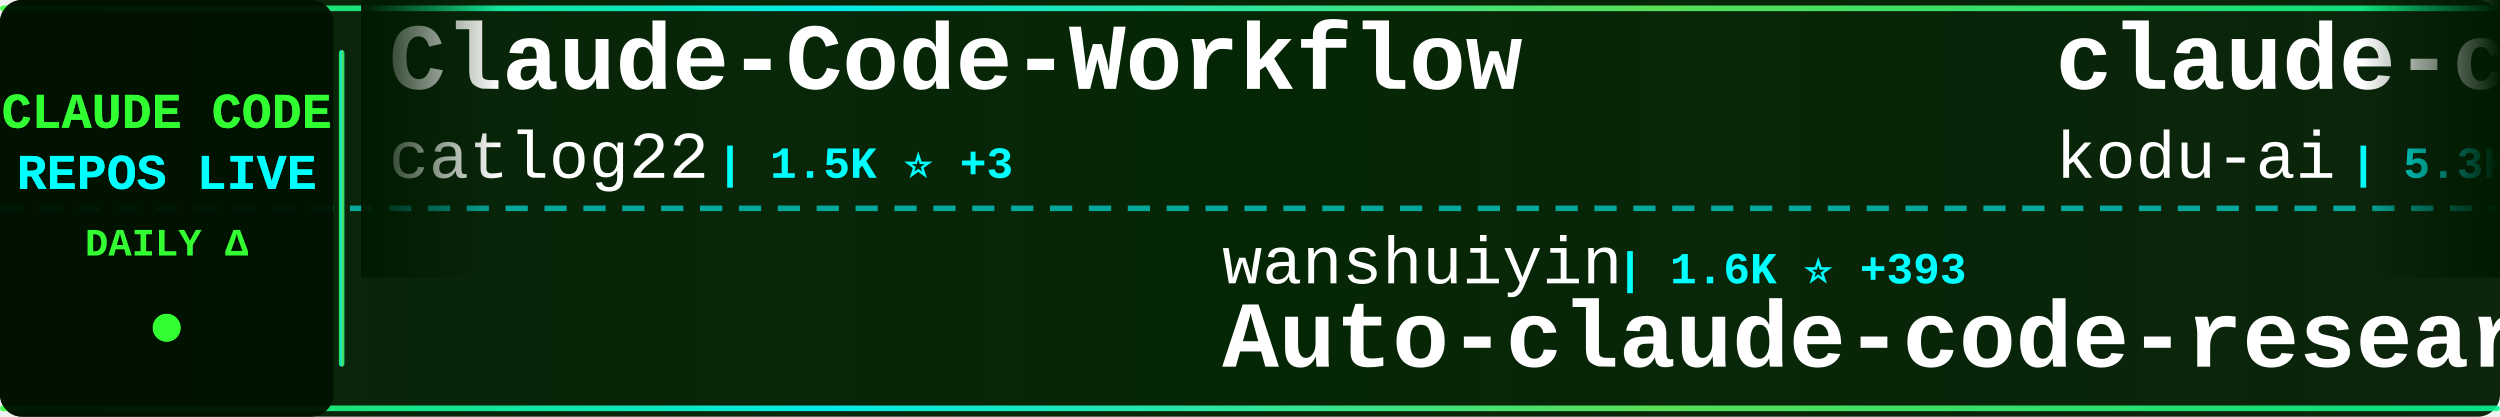
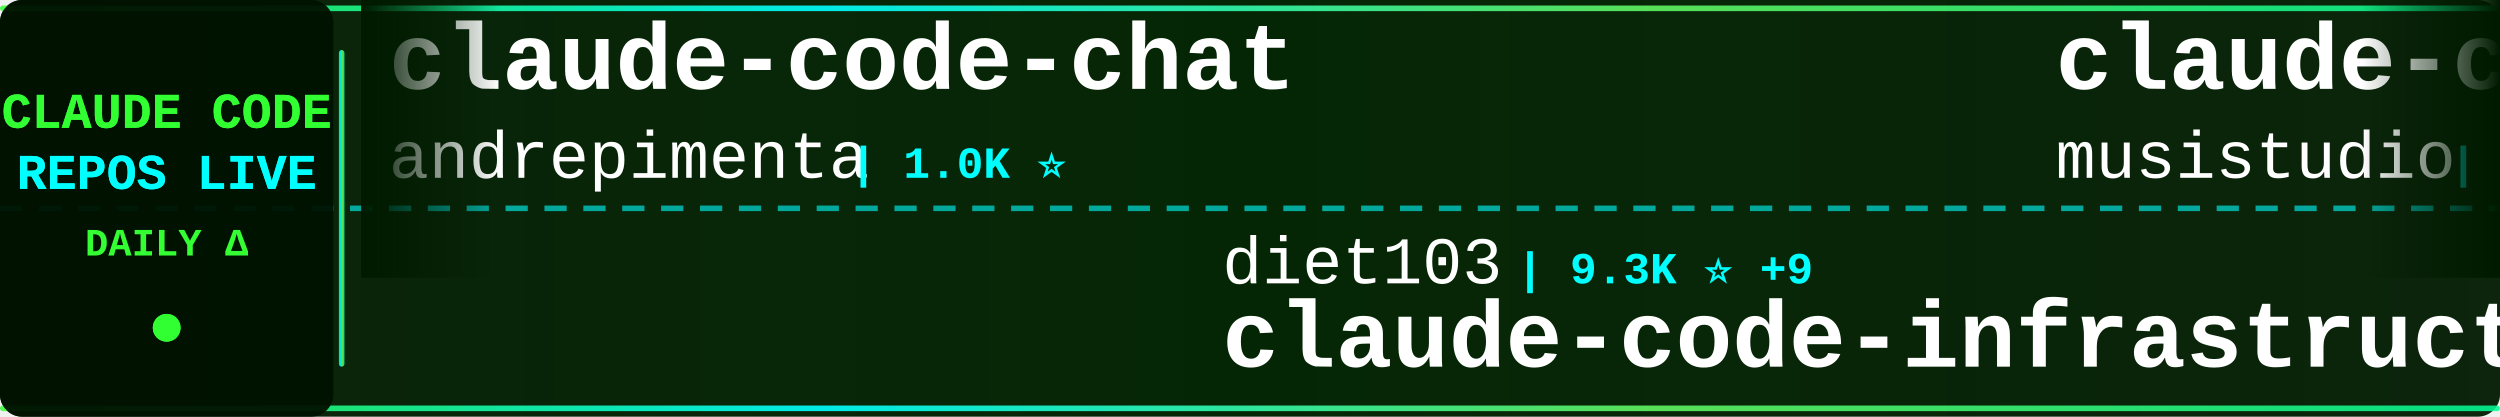
<svg xmlns="http://www.w3.org/2000/svg" width="900" height="150">
  <defs>
    <linearGradient id="tickerBg" x1="0%" y1="0%" x2="100%" y2="0%">
      <stop offset="0%" style="stop-color:#001a00;stop-opacity:0.95" />
      <stop offset="50%" style="stop-color:#002200;stop-opacity:0.98" />
      <stop offset="100%" style="stop-color:#001a00;stop-opacity:0.95" />
    </linearGradient>
    <linearGradient id="borderGrad" x1="0%" y1="0%" x2="100%" y2="0%">
      <stop offset="0%" style="stop-color:#33ff33;stop-opacity:0.85">
        <animate attributeName="stop-opacity" values="0.85;1;0.85" dur="2s" repeatCount="indefinite" />
      </stop>
      <stop offset="33%" style="stop-color:#00ffff;stop-opacity:0.9">
        <animate attributeName="stop-opacity" values="0.9;1;0.9" dur="2.2s" repeatCount="indefinite" />
      </stop>
      <stop offset="66%" style="stop-color:#66ff66;stop-opacity:0.85">
        <animate attributeName="stop-opacity" values="0.85;1;0.85" dur="1.8s" repeatCount="indefinite" />
      </stop>
      <stop offset="100%" style="stop-color:#00ff99;stop-opacity:0.85">
        <animate attributeName="stop-opacity" values="0.85;1;0.85" dur="2s" repeatCount="indefinite" />
      </stop>
    </linearGradient>
    <filter id="textGlow">
      <feGaussianBlur stdDeviation="0.1" result="coloredBlur" />
      <feMerge>
        <feMergeNode in="coloredBlur" />
        <feMergeNode in="SourceGraphic" />
      </feMerge>
    </filter>
    <filter id="metricGlow">
      <feGaussianBlur stdDeviation="0.2" result="coloredBlur" />
      <feMerge>
        <feMergeNode in="coloredBlur" />
        <feMergeNode in="SourceGraphic" />
      </feMerge>
    </filter>
    <linearGradient id="leftFade" x1="0%" y1="0%" x2="100%" y2="0%">
      <stop offset="0%" style="stop-color:#001a00;stop-opacity:1" />
      <stop offset="100%" style="stop-color:#001a00;stop-opacity:0" />
    </linearGradient>
    <linearGradient id="rightFade" x1="0%" y1="0%" x2="100%" y2="0%">
      <stop offset="0%" style="stop-color:#001a00;stop-opacity:0" />
      <stop offset="100%" style="stop-color:#001a00;stop-opacity:1" />
    </linearGradient>
  </defs>
  <rect width="900" height="150" fill="url(#tickerBg)" rx="8" />
  <rect x="0" y="2" width="900" height="2" fill="url(#borderGrad)" rx="1" />
  <rect x="0" y="146" width="900" height="2" fill="url(#borderGrad)" rx="1" />
  <line x1="0" y1="75" x2="900" y2="75" stroke="#00ffff" stroke-width="2" stroke-dasharray="8 6" opacity="0.6" />
  <rect x="0" y="0" width="120" height="150" fill="#001100" opacity="0.95" rx="8" />
  <text x="60" y="46" font-family="'Courier New', monospace" font-size="18" font-weight="bold" fill="#33ff33" text-anchor="middle" filter="url(#textGlow)">
    CLAUDE CODE
  </text>
  <text x="60" y="68" font-family="'Courier New', monospace" font-size="18" font-weight="bold" fill="#00ffff" text-anchor="middle" filter="url(#textGlow)">
    REPOS LIVE
  </text>
  <text x="60" y="92" font-family="'Courier New', monospace" font-size="14" font-weight="bold" fill="#33ff33" text-anchor="middle">
    DAILY Δ
  </text>
  <circle cx="60" cy="118" r="5" fill="#33ff33" filter="url(#metricGlow)">
    <animate attributeName="r" values="4;6;4" dur="1.5s" repeatCount="indefinite" />
    <animate attributeName="opacity" values="0.6;1;0.6" dur="1.5s" repeatCount="indefinite" />
  </circle>
  <rect x="122" y="18" width="2" height="114" fill="url(#borderGrad)" rx="1" />
  <clipPath id="tickerClip">
    <rect x="130" y="0" width="770" height="150" />
  </clipPath>
  <g clip-path="url(#tickerClip)">
    <g id="tickerItems">
      <animateTransform attributeName="transform" attributeType="XML" type="translate" from="0 0" to="-3000 0" dur="54s" repeatCount="indefinite" />
      <g transform="translate(0, 0)">
-         <text x="140" y="32" font-family="'Courier New', monospace" font-size="34" font-weight="bold" fill="#ffffff">Claude-Code-Workflow</text>
-         <text x="140" y="64" font-family="'Courier New', monospace" font-size="24" font-weight="normal" fill="#ffffff" opacity="1.0">catlog22</text>
-         <text x="258" y="64" font-family="'Courier New', monospace" font-size="16" font-weight="bold" fill="#00ffff"> | 1.5K ⭐ +3</text>
+         <text x="140" y="32" font-family="'Courier New', monospace" font-size="34" font-weight="bold" fill="#ffffff">claude-code-chat</text>
+         <text x="140" y="64" font-family="'Courier New', monospace" font-size="24" font-weight="normal" fill="#ffffff" opacity="1.0">andrepimenta</text>
+         <text x="306" y="64" font-family="'Courier New', monospace" font-size="16" font-weight="bold" fill="#00ffff"> | 1.0K ⭐</text>
      </g>
      <g transform="translate(300, 0)">
-         <text x="140" y="102" font-family="'Courier New', monospace" font-size="24" font-weight="normal" fill="#ffffff" opacity="1.0">wanshuiyin</text>
-         <text x="282" y="102" font-family="'Courier New', monospace" font-size="16" font-weight="bold" fill="#00ffff"> | 1.6K ⭐ +393</text>
-         <text x="140" y="132" font-family="'Courier New', monospace" font-size="34" font-weight="bold" fill="#ffffff">Auto-claude-code-researc...</text>
+         <text x="140" y="102" font-family="'Courier New', monospace" font-size="24" font-weight="normal" fill="#ffffff" opacity="1.0">diet103</text>
+         <text x="246" y="102" font-family="'Courier New', monospace" font-size="16" font-weight="bold" fill="#00ffff"> | 9.3K ⭐ +9</text>
+         <text x="140" y="132" font-family="'Courier New', monospace" font-size="34" font-weight="bold" fill="#ffffff">claude-code-infrastructu...</text>
      </g>
      <g transform="translate(600, 0)">
-         <text x="140" y="32" font-family="'Courier New', monospace" font-size="34" font-weight="bold" fill="#ffffff">claude-coder</text>
-         <text x="140" y="64" font-family="'Courier New', monospace" font-size="24" font-weight="normal" fill="#ffffff" opacity="1.0">kodu-ai</text>
-         <text x="246" y="64" font-family="'Courier New', monospace" font-size="16" font-weight="bold" fill="#00ffff"> | 5.3K ⭐</text>
+         <text x="140" y="32" font-family="'Courier New', monospace" font-size="34" font-weight="bold" fill="#ffffff">claude-code-router</text>
+         <text x="140" y="64" font-family="'Courier New', monospace" font-size="24" font-weight="normal" fill="#ffffff" opacity="1.0">musistudio</text>
+         <text x="282" y="64" font-family="'Courier New', monospace" font-size="16" font-weight="bold" fill="#00ffff"> | 29.8K ⭐ +85</text>
      </g>
      <g transform="translate(900, 0)">
-         <text x="140" y="102" font-family="'Courier New', monospace" font-size="24" font-weight="normal" fill="#ffffff" opacity="1.0">VoltAgent</text>
-         <text x="270" y="102" font-family="'Courier New', monospace" font-size="16" font-weight="bold" fill="#00ffff"> | 14.0K ⭐ +101</text>
-         <text x="140" y="132" font-family="'Courier New', monospace" font-size="34" font-weight="bold" fill="#ffffff">awesome-claude-code-suba...</text>
+         <text x="140" y="102" font-family="'Courier New', monospace" font-size="24" font-weight="normal" fill="#ffffff" opacity="1.0">Alishahryar1</text>
+         <text x="306" y="102" font-family="'Courier New', monospace" font-size="16" font-weight="bold" fill="#00ffff"> | 993 ⭐ +27</text>
+         <text x="140" y="132" font-family="'Courier New', monospace" font-size="34" font-weight="bold" fill="#ffffff">free-claude-code</text>
      </g>
      <g transform="translate(1200, 0)">
-         <text x="140" y="32" font-family="'Courier New', monospace" font-size="34" font-weight="bold" fill="#ffffff">claude-code-skills</text>
-         <text x="140" y="64" font-family="'Courier New', monospace" font-size="24" font-weight="normal" fill="#ffffff" opacity="1.0">daymade</text>
-         <text x="246" y="64" font-family="'Courier New', monospace" font-size="16" font-weight="bold" fill="#00ffff"> | 656 ⭐ +4</text>
+         <text x="140" y="32" font-family="'Courier New', monospace" font-size="34" font-weight="bold" fill="#ffffff">oh-my-openagent</text>
+         <text x="140" y="64" font-family="'Courier New', monospace" font-size="24" font-weight="normal" fill="#ffffff" opacity="1.0">code-yeongyu</text>
+         <text x="306" y="64" font-family="'Courier New', monospace" font-size="16" font-weight="bold" fill="#00ffff"> | 40.5K ⭐ +333</text>
      </g>
      <g transform="translate(1500, 0)">
-         <text x="140" y="102" font-family="'Courier New', monospace" font-size="24" font-weight="normal" fill="#ffffff" opacity="1.0">rizethereum</text>
-         <text x="294" y="102" font-family="'Courier New', monospace" font-size="16" font-weight="bold" fill="#00ffff"> | 1.8K ⭐ +1</text>
-         <text x="140" y="132" font-family="'Courier New', monospace" font-size="34" font-weight="bold" fill="#ffffff">claude-code-requirements...</text>
+         <text x="140" y="102" font-family="'Courier New', monospace" font-size="24" font-weight="normal" fill="#ffffff" opacity="1.0">FlorianBruniaux</text>
+         <text x="342" y="102" font-family="'Courier New', monospace" font-size="16" font-weight="bold" fill="#00ffff"> | 1.6K ⭐ +48</text>
+         <text x="140" y="132" font-family="'Courier New', monospace" font-size="34" font-weight="bold" fill="#ffffff">claude-code-ultimate-gui...</text>
      </g>
      <g transform="translate(1800, 0)">
-         <text x="140" y="32" font-family="'Courier New', monospace" font-size="34" font-weight="bold" fill="#ffffff">everything-claude-code</text>
-         <text x="140" y="64" font-family="'Courier New', monospace" font-size="24" font-weight="normal" fill="#ffffff" opacity="1.0">affaan-m</text>
-         <text x="258" y="64" font-family="'Courier New', monospace" font-size="16" font-weight="bold" fill="#00ffff"> | 80.0K ⭐ +3.0K</text>
+         <text x="140" y="32" font-family="'Courier New', monospace" font-size="34" font-weight="bold" fill="#ffffff">claude-code-mastering</text>
+         <text x="140" y="64" font-family="'Courier New', monospace" font-size="24" font-weight="normal" fill="#ffffff" opacity="1.0">revfactory</text>
+         <text x="282" y="64" font-family="'Courier New', monospace" font-size="16" font-weight="bold" fill="#00ffff"> | 761 ⭐</text>
      </g>
      <g transform="translate(2100, 0)">
-         <text x="140" y="102" font-family="'Courier New', monospace" font-size="24" font-weight="normal" fill="#ffffff" opacity="1.0">obra</text>
-         <text x="210" y="102" font-family="'Courier New', monospace" font-size="16" font-weight="bold" fill="#00ffff"> | 88.2K ⭐ +2.9K</text>
-         <text x="140" y="132" font-family="'Courier New', monospace" font-size="34" font-weight="bold" fill="#ffffff">superpowers</text>
+         <text x="140" y="102" font-family="'Courier New', monospace" font-size="24" font-weight="normal" fill="#ffffff" opacity="1.0">BloopAI</text>
+         <text x="246" y="102" font-family="'Courier New', monospace" font-size="16" font-weight="bold" fill="#00ffff"> | 23.3K ⭐ +71</text>
+         <text x="140" y="132" font-family="'Courier New', monospace" font-size="34" font-weight="bold" fill="#ffffff">vibe-kanban</text>
      </g>
      <g transform="translate(2400, 0)">
-         <text x="140" y="32" font-family="'Courier New', monospace" font-size="34" font-weight="bold" fill="#ffffff">claude-code-proxy</text>
-         <text x="140" y="64" font-family="'Courier New', monospace" font-size="24" font-weight="normal" fill="#ffffff" opacity="1.0">1rgs</text>
-         <text x="210" y="64" font-family="'Courier New', monospace" font-size="16" font-weight="bold" fill="#00ffff"> | 3.2K ⭐ +11</text>
+         <text x="140" y="32" font-family="'Courier New', monospace" font-size="34" font-weight="bold" fill="#ffffff">awesome-claude-code-tool...</text>
+         <text x="140" y="64" font-family="'Courier New', monospace" font-size="24" font-weight="normal" fill="#ffffff" opacity="1.0">rohitg00</text>
+         <text x="258" y="64" font-family="'Courier New', monospace" font-size="16" font-weight="bold" fill="#00ffff"> | 829 ⭐ +17</text>
      </g>
      <g transform="translate(2700, 0)">
-         <text x="140" y="102" font-family="'Courier New', monospace" font-size="24" font-weight="normal" fill="#ffffff" opacity="1.0">PleasePrompto</text>
-         <text x="318" y="102" font-family="'Courier New', monospace" font-size="16" font-weight="bold" fill="#00ffff"> | 4.6K ⭐ +66</text>
-         <text x="140" y="132" font-family="'Courier New', monospace" font-size="34" font-weight="bold" fill="#ffffff">notebooklm-skill</text>
+         <text x="140" y="102" font-family="'Courier New', monospace" font-size="24" font-weight="normal" fill="#ffffff" opacity="1.0">farion1231</text>
+         <text x="282" y="102" font-family="'Courier New', monospace" font-size="16" font-weight="bold" fill="#00ffff"> | 28.9K ⭐ +479</text>
+         <text x="140" y="132" font-family="'Courier New', monospace" font-size="34" font-weight="bold" fill="#ffffff">cc-switch</text>
      </g>
      <g transform="translate(3000, 0)">
-         <text x="140" y="32" font-family="'Courier New', monospace" font-size="34" font-weight="bold" fill="#ffffff">Claude-Code-Workflow</text>
-         <text x="140" y="64" font-family="'Courier New', monospace" font-size="24" font-weight="normal" fill="#ffffff" opacity="1.0">catlog22</text>
-         <text x="258" y="64" font-family="'Courier New', monospace" font-size="16" font-weight="bold" fill="#00ffff"> | 1.5K ⭐ +3</text>
+         <text x="140" y="32" font-family="'Courier New', monospace" font-size="34" font-weight="bold" fill="#ffffff">claude-code-chat</text>
+         <text x="140" y="64" font-family="'Courier New', monospace" font-size="24" font-weight="normal" fill="#ffffff" opacity="1.0">andrepimenta</text>
+         <text x="306" y="64" font-family="'Courier New', monospace" font-size="16" font-weight="bold" fill="#00ffff"> | 1.0K ⭐</text>
      </g>
      <g transform="translate(3300, 0)">
-         <text x="140" y="102" font-family="'Courier New', monospace" font-size="24" font-weight="normal" fill="#ffffff" opacity="1.0">wanshuiyin</text>
-         <text x="282" y="102" font-family="'Courier New', monospace" font-size="16" font-weight="bold" fill="#00ffff"> | 1.6K ⭐ +393</text>
-         <text x="140" y="132" font-family="'Courier New', monospace" font-size="34" font-weight="bold" fill="#ffffff">Auto-claude-code-researc...</text>
+         <text x="140" y="102" font-family="'Courier New', monospace" font-size="24" font-weight="normal" fill="#ffffff" opacity="1.0">diet103</text>
+         <text x="246" y="102" font-family="'Courier New', monospace" font-size="16" font-weight="bold" fill="#00ffff"> | 9.3K ⭐ +9</text>
+         <text x="140" y="132" font-family="'Courier New', monospace" font-size="34" font-weight="bold" fill="#ffffff">claude-code-infrastructu...</text>
      </g>
      <g transform="translate(3600, 0)">
-         <text x="140" y="32" font-family="'Courier New', monospace" font-size="34" font-weight="bold" fill="#ffffff">claude-coder</text>
-         <text x="140" y="64" font-family="'Courier New', monospace" font-size="24" font-weight="normal" fill="#ffffff" opacity="1.0">kodu-ai</text>
-         <text x="246" y="64" font-family="'Courier New', monospace" font-size="16" font-weight="bold" fill="#00ffff"> | 5.3K ⭐</text>
+         <text x="140" y="32" font-family="'Courier New', monospace" font-size="34" font-weight="bold" fill="#ffffff">claude-code-router</text>
+         <text x="140" y="64" font-family="'Courier New', monospace" font-size="24" font-weight="normal" fill="#ffffff" opacity="1.0">musistudio</text>
+         <text x="282" y="64" font-family="'Courier New', monospace" font-size="16" font-weight="bold" fill="#00ffff"> | 29.8K ⭐ +85</text>
      </g>
      <g transform="translate(3900, 0)">
-         <text x="140" y="102" font-family="'Courier New', monospace" font-size="24" font-weight="normal" fill="#ffffff" opacity="1.0">VoltAgent</text>
-         <text x="270" y="102" font-family="'Courier New', monospace" font-size="16" font-weight="bold" fill="#00ffff"> | 14.0K ⭐ +101</text>
-         <text x="140" y="132" font-family="'Courier New', monospace" font-size="34" font-weight="bold" fill="#ffffff">awesome-claude-code-suba...</text>
+         <text x="140" y="102" font-family="'Courier New', monospace" font-size="24" font-weight="normal" fill="#ffffff" opacity="1.0">Alishahryar1</text>
+         <text x="306" y="102" font-family="'Courier New', monospace" font-size="16" font-weight="bold" fill="#00ffff"> | 993 ⭐ +27</text>
+         <text x="140" y="132" font-family="'Courier New', monospace" font-size="34" font-weight="bold" fill="#ffffff">free-claude-code</text>
      </g>
    </g>
  </g>
  <rect x="130" y="0" width="50" height="100" fill="url(#leftFade)" />
  <rect x="850" y="0" width="50" height="100" fill="url(#rightFade)" />
</svg>
